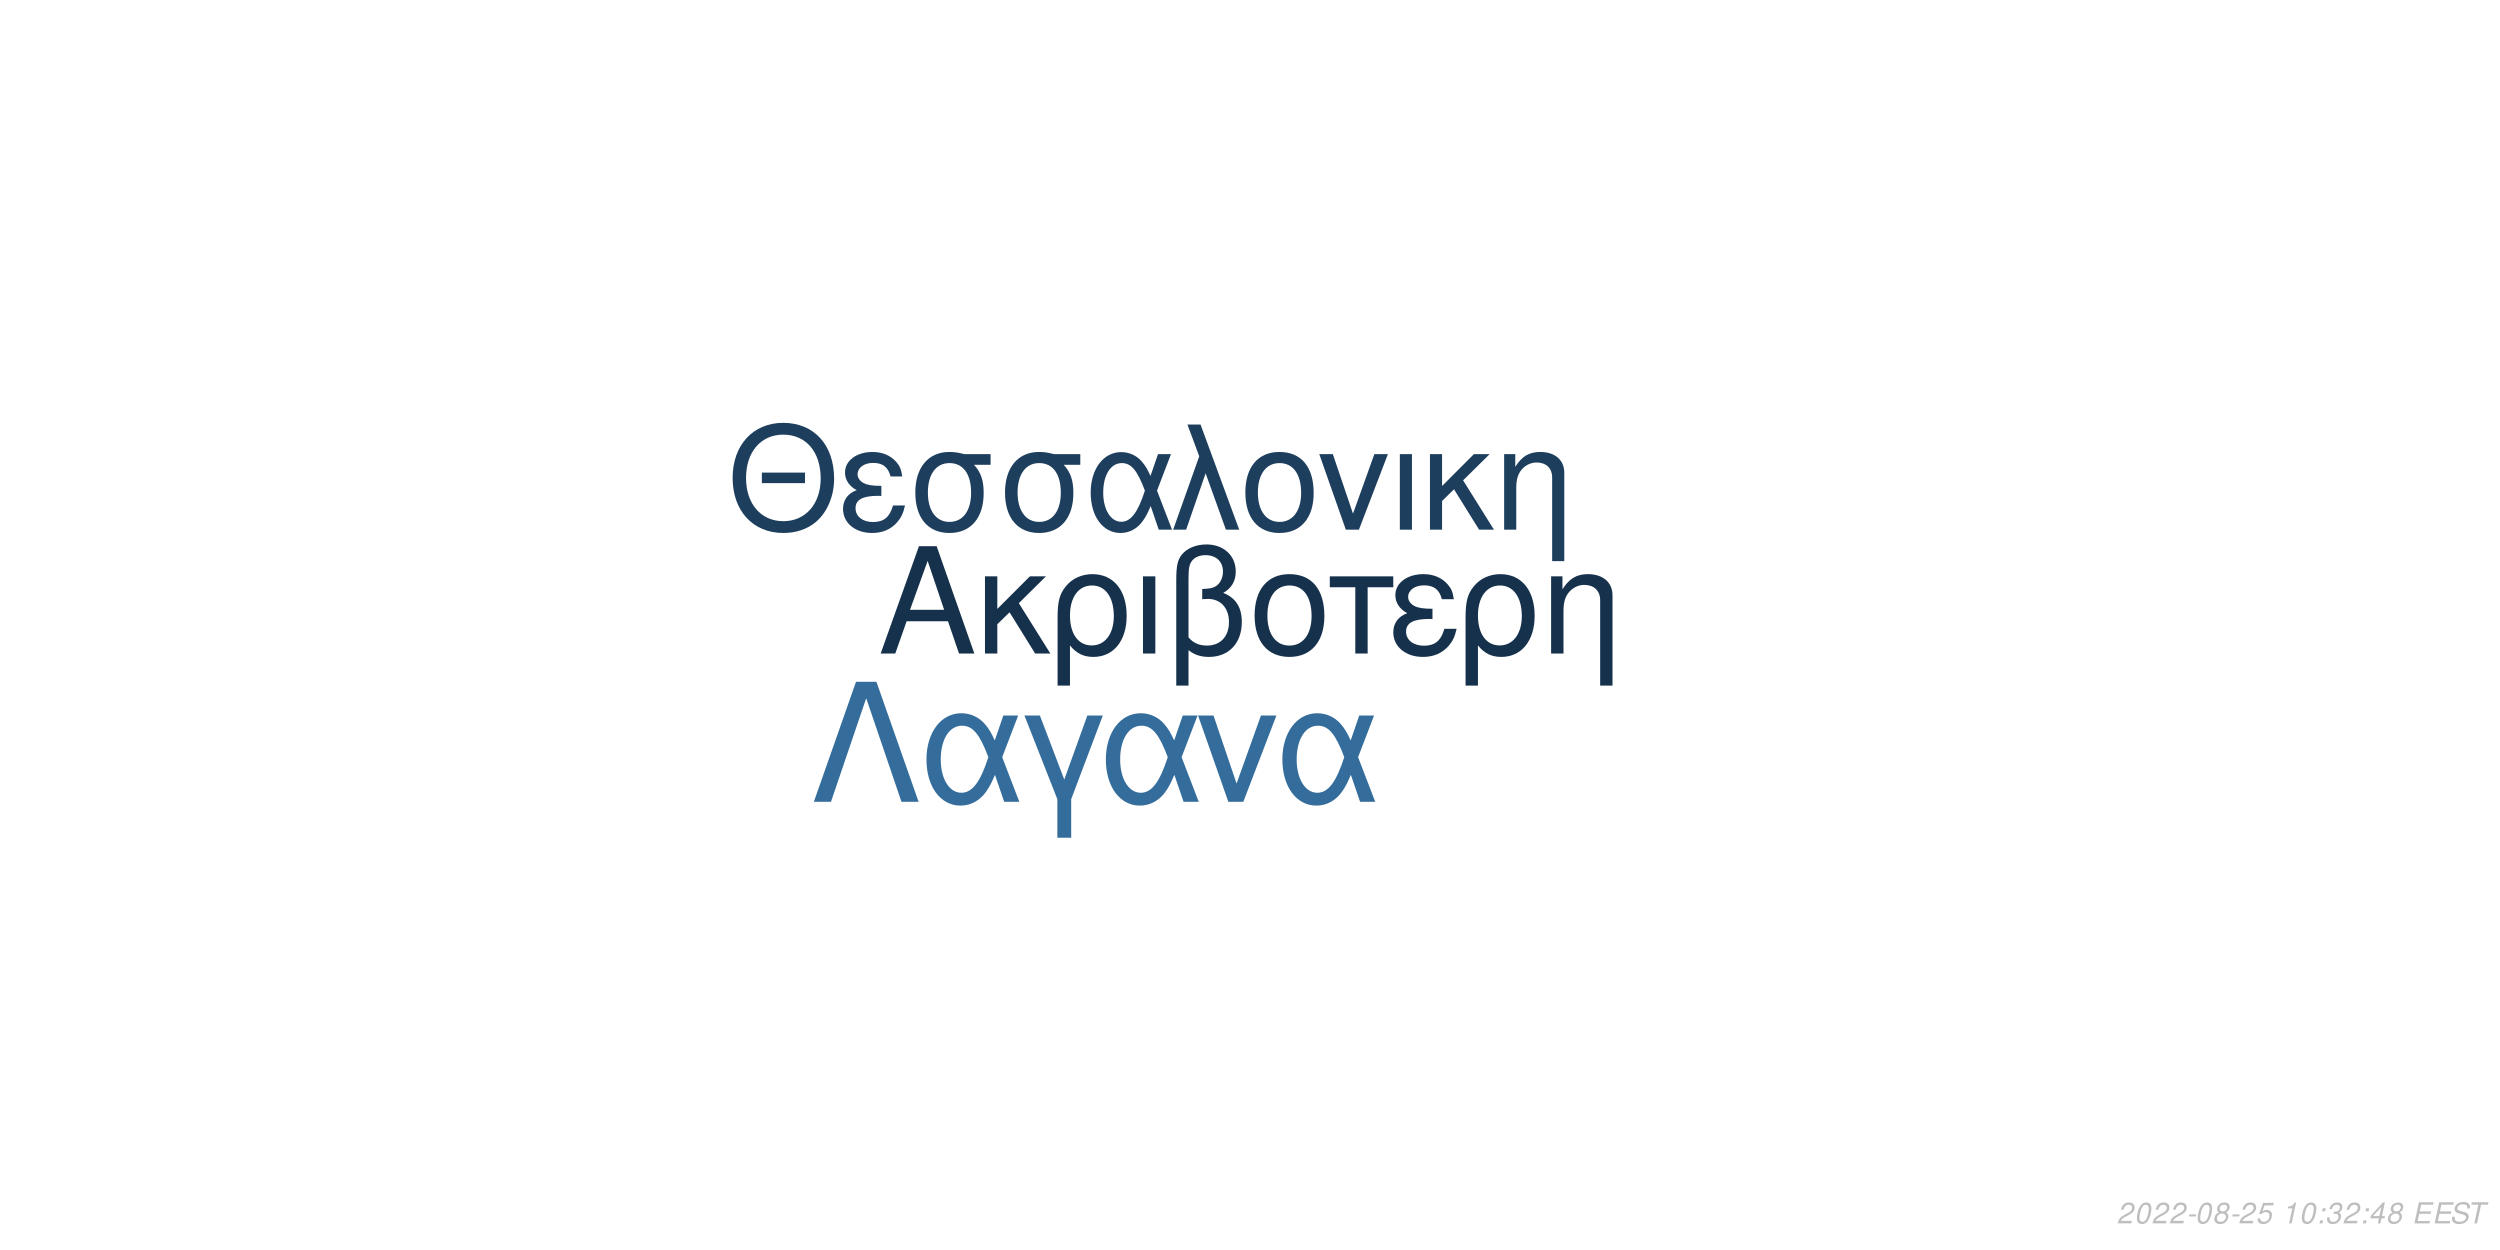
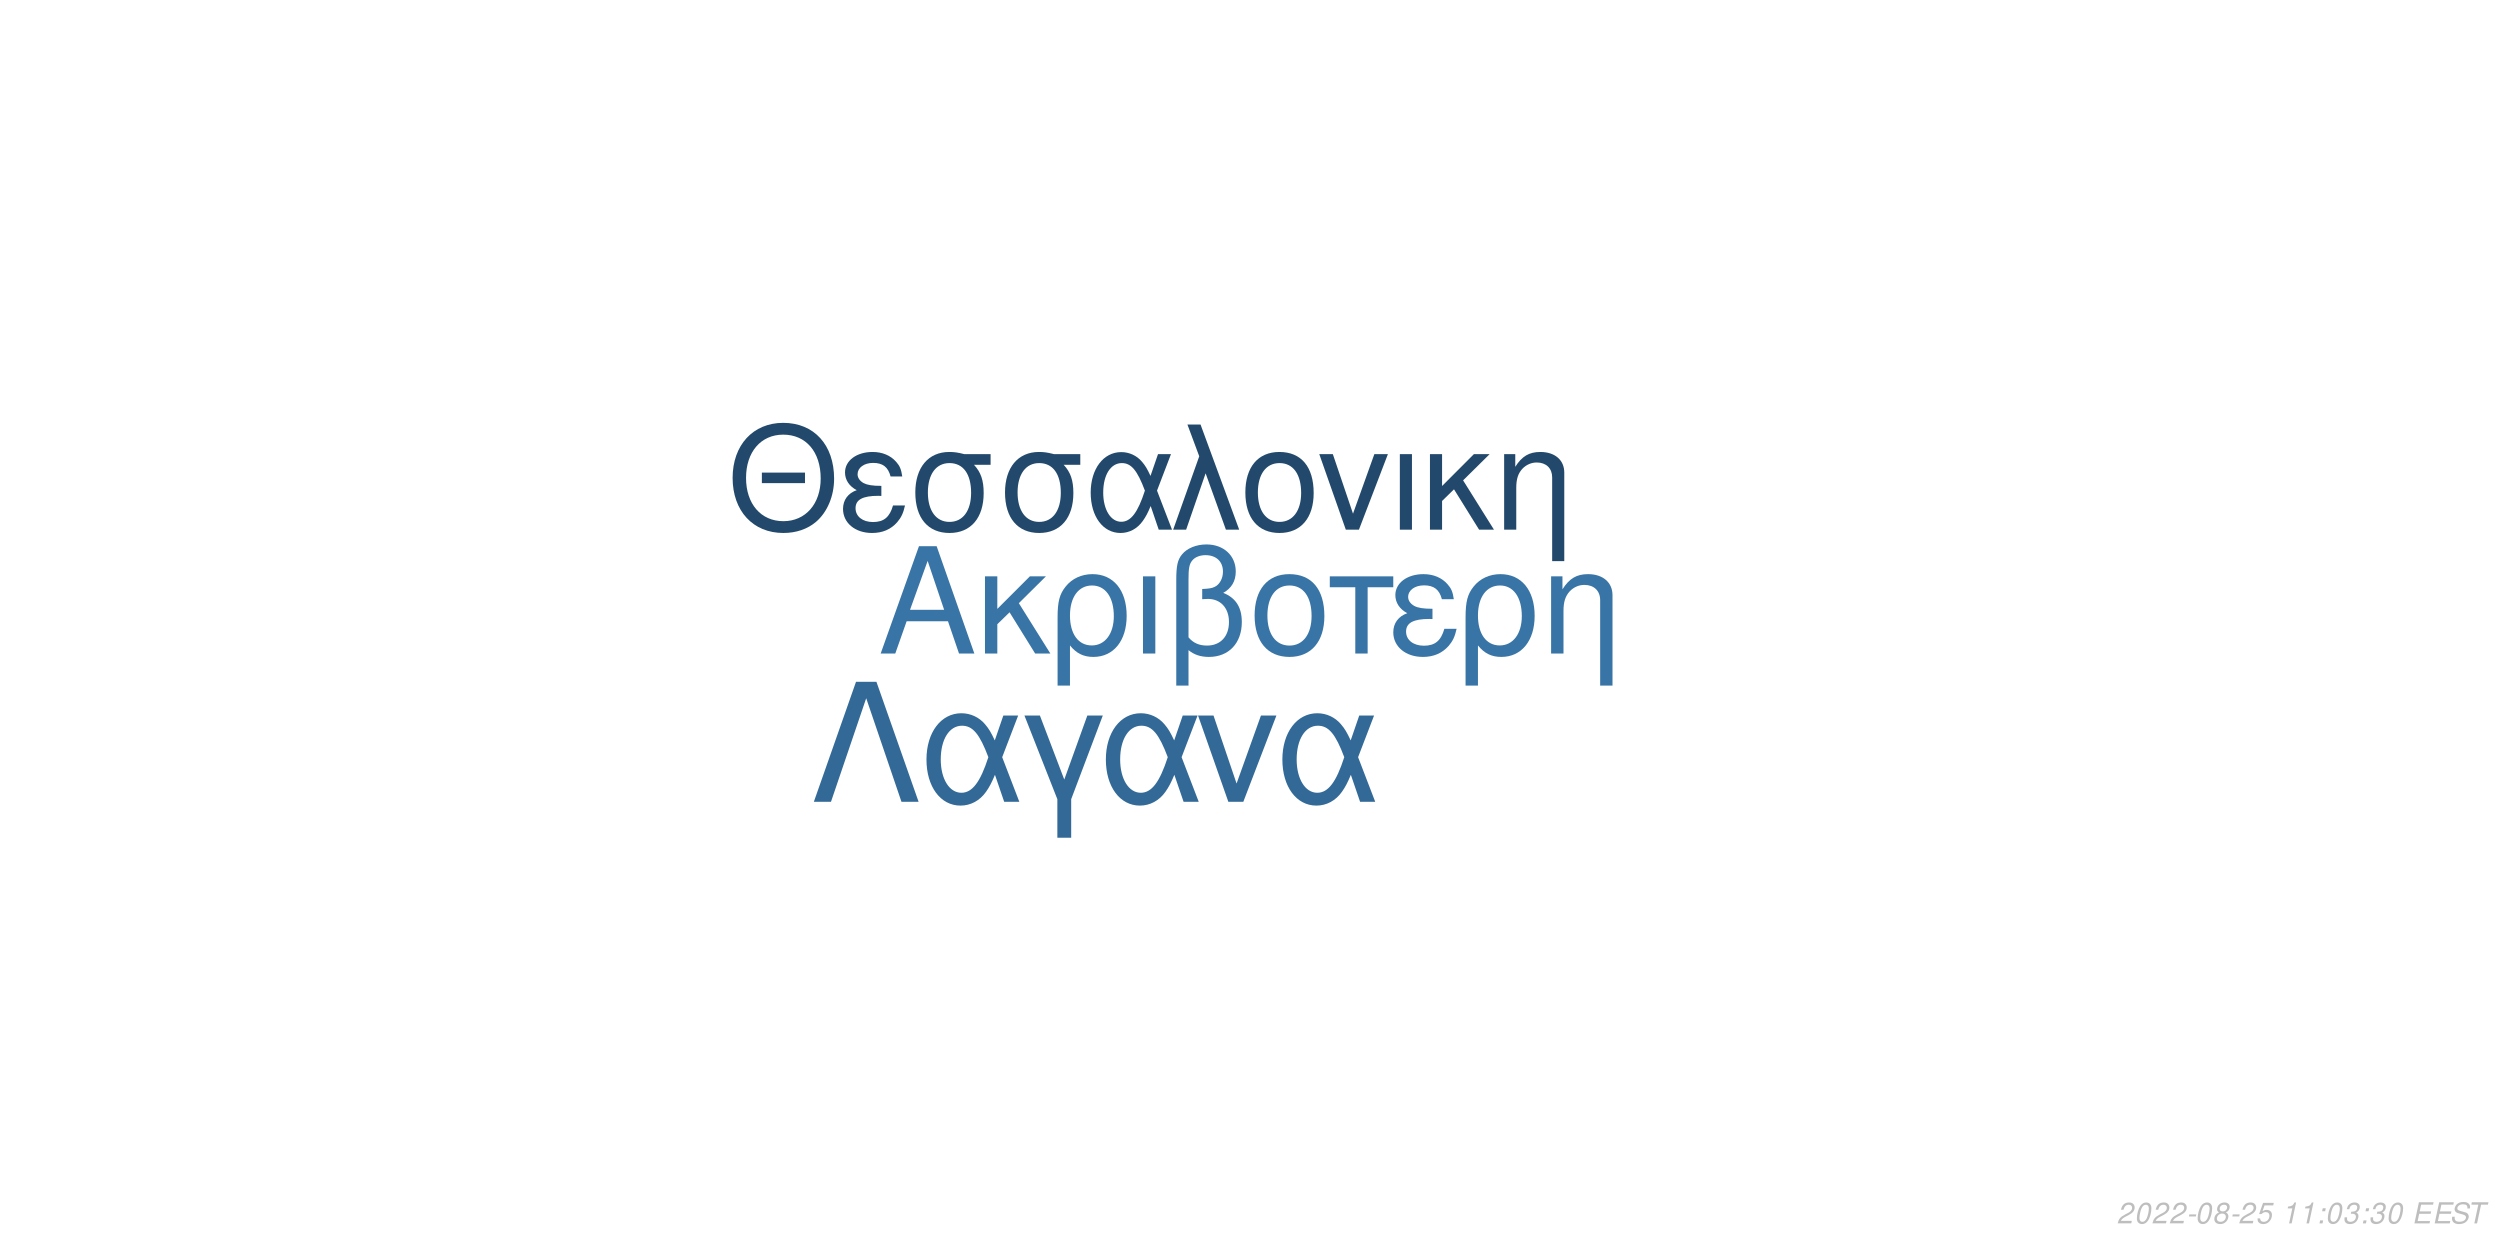
<svg xmlns="http://www.w3.org/2000/svg" xmlns:xlink="http://www.w3.org/1999/xlink" width="864pt" height="432pt" viewBox="0 0 864 432" version="1.1">
  <defs>
    <g>
      <symbol overflow="visible" id="glyph0-0">
        <path style="stroke:none;" d="" />
      </symbol>
      <symbol overflow="visible" id="glyph0-1">
        <path style="stroke:none;" d="M 24.125 -11.141 L 27.938 0 L 33.234 0 L 20.203 -37.094 L 14.094 -37.094 L 0.859 0 L 5.906 0 L 9.828 -11.141 Z M 22.797 -15.109 L 11 -15.109 L 17.094 -32.016 Z M 22.797 -15.109 " />
      </symbol>
      <symbol overflow="visible" id="glyph0-2">
        <path style="stroke:none;" d="M 7.172 -15.422 L 7.172 -26.672 L 2.906 -26.672 L 2.906 0 L 7.172 0 L 7.172 -10.125 L 11.406 -14.25 L 20.25 0 L 25.5 0 L 14.609 -17.406 L 23.969 -26.672 L 18.422 -26.672 Z M 7.172 -15.422 " />
      </symbol>
      <symbol overflow="visible" id="glyph0-3">
        <path style="stroke:none;" d="M 3 11.094 L 7.281 11.094 L 7.281 -2.797 C 9.516 -0.047 11.953 1.172 15.375 1.172 C 22.344 1.172 26.875 -4.422 26.875 -13.031 C 26.875 -21.891 22.297 -27.438 15.062 -27.438 C 11.297 -27.438 7.984 -25.906 5.797 -23.156 C 3.672 -20.516 3 -17.969 3 -12.359 Z M 14.906 -23.516 C 19.547 -23.516 22.438 -19.438 22.438 -12.922 C 22.438 -6.812 19.391 -2.797 14.812 -2.797 C 10.172 -2.797 7.281 -6.766 7.281 -13.125 C 7.281 -19.484 10.234 -23.516 14.906 -23.516 Z M 14.906 -23.516 " />
      </symbol>
      <symbol overflow="visible" id="glyph0-4">
        <path style="stroke:none;" d="M 3.516 0 L 7.781 0 L 7.781 -26.672 L 3.516 -26.672 Z M 3.516 0 " />
      </symbol>
      <symbol overflow="visible" id="glyph0-5">
        <path style="stroke:none;" d="M 4.016 11.094 L 8.25 11.094 L 8.25 -1.172 C 10.172 0.406 12.422 1.172 15.312 1.172 C 22.188 1.172 26.672 -3.609 26.672 -10.891 C 26.672 -15.984 24.578 -19.234 20.25 -20.969 C 23.109 -22.547 24.578 -25.031 24.578 -28.344 C 24.578 -33.844 20.406 -37.703 14.453 -37.703 C 10.938 -37.703 7.734 -36.391 6 -34.25 C 4.484 -32.422 4.016 -30.328 4.016 -25.391 Z M 8.25 -25.656 C 8.25 -29.359 8.5 -30.844 9.469 -32.062 C 10.375 -33.281 12.156 -34 14.094 -34 C 17.812 -34 20.156 -31.812 20.156 -28.297 C 20.156 -25.953 18.984 -23.812 17.297 -23.047 C 16.281 -22.547 15.469 -22.438 12.984 -22.297 L 12.984 -18.781 C 13.734 -18.828 14.344 -18.875 14.969 -18.875 C 19.344 -18.875 22.234 -15.719 22.234 -10.891 C 22.234 -5.906 19.281 -2.75 14.656 -2.75 C 11.953 -2.75 9.922 -3.609 8.25 -5.594 Z M 8.25 -25.656 " />
      </symbol>
      <symbol overflow="visible" id="glyph0-6">
        <path style="stroke:none;" d="M 14.094 -27.438 C 6.562 -27.438 2.094 -22.094 2.094 -13.125 C 2.094 -4.125 6.562 1.172 14.141 1.172 C 21.672 1.172 26.203 -4.172 26.203 -12.922 C 26.203 -22.188 21.828 -27.438 14.094 -27.438 Z M 14.141 -23.516 C 18.938 -23.516 21.781 -19.594 21.781 -12.984 C 21.781 -6.672 18.828 -2.75 14.141 -2.75 C 9.422 -2.75 6.516 -6.672 6.516 -13.125 C 6.516 -19.594 9.422 -23.516 14.141 -23.516 Z M 14.141 -23.516 " />
      </symbol>
      <symbol overflow="visible" id="glyph0-7">
        <path style="stroke:none;" d="M 7.891 0 L 12.156 0 L 12.156 -22.906 L 21.016 -22.906 L 21.016 -26.672 L -0.922 -26.672 L -0.922 -22.906 L 7.891 -22.906 Z M 7.891 0 " />
      </symbol>
      <symbol overflow="visible" id="glyph0-8">
        <path style="stroke:none;" d="M 14.562 -15.469 C 11.344 -15.469 9.562 -15.781 8.297 -16.438 C 6.922 -17.203 6.156 -18.328 6.156 -19.547 C 6.156 -21.891 8.453 -23.562 11.656 -23.562 C 15.062 -23.562 16.953 -22.094 17.812 -18.781 L 21.938 -18.781 C 21.578 -21.266 21.062 -22.5 19.797 -23.922 C 17.812 -26.203 14.906 -27.438 11.453 -27.438 C 5.797 -27.438 1.734 -24.375 1.734 -20.203 C 1.734 -17.609 3.156 -15.375 5.859 -13.938 C 2.797 -12.875 1.016 -10.484 1.016 -7.328 C 1.016 -2.391 5.297 1.172 11.25 1.172 C 14.969 1.172 17.906 -0.109 20.156 -2.641 C 21.578 -4.328 22.297 -5.797 22.906 -8.547 L 18.672 -8.547 C 17.5 -4.422 15.422 -2.703 11.609 -2.703 C 7.938 -2.703 5.438 -4.688 5.438 -7.578 C 5.438 -10.578 7.938 -11.953 13.484 -11.953 C 13.641 -11.953 14.094 -11.953 14.562 -11.906 Z M 14.562 -15.469 " />
      </symbol>
      <symbol overflow="visible" id="glyph0-9">
        <path style="stroke:none;" d="M 3.562 -26.672 L 3.562 0 L 7.844 0 L 7.844 -14.703 C 7.844 -17.906 8.5 -19.891 10.031 -21.531 C 11.406 -22.953 13.188 -23.719 15.062 -23.719 C 18.375 -23.719 20.516 -21.672 20.516 -18.469 L 20.516 11.094 L 24.781 11.094 L 24.781 -20.156 C 24.781 -24.578 21.469 -27.438 16.328 -27.438 C 12.359 -27.438 9.828 -25.906 7.484 -22.188 L 7.484 -26.672 Z M 3.562 -26.672 " />
      </symbol>
      <symbol overflow="visible" id="glyph1-0">
        <path style="stroke:none;" d="" />
      </symbol>
      <symbol overflow="visible" id="glyph1-1">
        <path style="stroke:none;" d="M 26.859 -19.734 L 11.953 -19.734 L 11.953 -16.094 L 26.859 -16.094 Z M 19.328 -36.922 C 8.922 -36.922 1.844 -29.25 1.844 -17.891 C 1.844 -6.484 8.875 1.141 19.391 1.141 C 23.812 1.141 27.703 -0.203 30.641 -2.688 C 34.578 -6.031 36.922 -11.656 36.922 -17.594 C 36.922 -29.297 30 -36.922 19.328 -36.922 Z M 19.328 -32.844 C 27.203 -32.844 32.281 -26.906 32.281 -17.688 C 32.281 -8.922 27.062 -2.938 19.391 -2.938 C 11.609 -2.938 6.484 -8.922 6.484 -17.891 C 6.484 -26.859 11.609 -32.844 19.328 -32.844 Z M 19.328 -32.844 " />
      </symbol>
      <symbol overflow="visible" id="glyph1-2">
        <path style="stroke:none;" d="M 14.25 -15.141 C 11.109 -15.141 9.375 -15.453 8.125 -16.094 C 6.781 -16.844 6.031 -17.938 6.031 -19.141 C 6.031 -21.422 8.266 -23.078 11.406 -23.078 C 14.75 -23.078 16.594 -21.625 17.438 -18.391 L 21.469 -18.391 C 21.125 -20.828 20.625 -22.031 19.391 -23.422 C 17.438 -25.656 14.594 -26.859 11.219 -26.859 C 5.688 -26.859 1.688 -23.875 1.688 -19.781 C 1.688 -17.234 3.094 -15.047 5.734 -13.656 C 2.734 -12.609 1 -10.266 1 -7.172 C 1 -2.344 5.188 1.141 11.016 1.141 C 14.656 1.141 17.547 -0.094 19.734 -2.594 C 21.125 -4.234 21.828 -5.688 22.422 -8.375 L 18.281 -8.375 C 17.141 -4.328 15.094 -2.641 11.359 -2.641 C 7.766 -2.641 5.328 -4.578 5.328 -7.422 C 5.328 -10.359 7.766 -11.703 13.203 -11.703 C 13.359 -11.703 13.797 -11.703 14.25 -11.656 Z M 14.25 -15.141 " />
      </symbol>
      <symbol overflow="visible" id="glyph1-3">
        <path style="stroke:none;" d="M 29 -26.109 L 19.938 -26.109 C 17.594 -26.703 16.438 -26.859 14.703 -26.859 C 7.469 -26.859 2.984 -21.469 2.984 -12.859 C 2.984 -4.031 7.375 1.141 14.797 1.141 C 22.172 1.141 26.609 -4.078 26.609 -12.656 C 26.609 -17.047 25.656 -19.828 23.266 -22.422 L 29 -22.422 Z M 14.797 -23.016 C 19.531 -23.016 22.266 -19.234 22.266 -12.75 C 22.266 -6.531 19.438 -2.688 14.797 -2.688 C 10.172 -2.688 7.328 -6.531 7.328 -12.859 C 7.328 -19.188 10.172 -23.016 14.797 -23.016 Z M 14.797 -23.016 " />
      </symbol>
      <symbol overflow="visible" id="glyph1-4">
        <path style="stroke:none;" d="M 29.344 -26.109 L 24.859 -26.109 L 22.266 -18.578 C 21.125 -21.031 20.484 -22.125 19.328 -23.469 C 17.547 -25.609 14.906 -26.812 12.156 -26.812 C 5.984 -26.812 1.594 -20.984 1.594 -12.812 C 1.594 -4.578 5.828 1.141 11.906 1.141 C 14.953 1.141 17.734 -0.344 19.625 -3.047 C 20.672 -4.531 21.281 -5.688 22.328 -8.172 L 25.109 0 L 29.703 0 L 24.516 -13.5 Z M 20.328 -13.5 C 17.891 -5.922 15.453 -2.734 12.156 -2.734 C 8.516 -2.734 5.922 -6.922 5.922 -12.812 C 5.922 -18.938 8.516 -23.016 12.359 -23.016 C 15.594 -23.016 17.688 -20.531 20.328 -13.5 Z M 20.328 -13.5 " />
      </symbol>
      <symbol overflow="visible" id="glyph1-5">
        <path style="stroke:none;" d="M 1.094 0 L 5.578 0 L 12.312 -19.484 L 19.328 0 L 23.922 0 L 10.562 -36.328 L 6.031 -36.328 L 10.109 -25.359 Z M 1.094 0 " />
      </symbol>
      <symbol overflow="visible" id="glyph1-6">
        <path style="stroke:none;" d="M 13.797 -26.859 C 6.422 -26.859 2.047 -21.625 2.047 -12.859 C 2.047 -4.031 6.422 1.141 13.859 1.141 C 21.234 1.141 25.656 -4.078 25.656 -12.656 C 25.656 -21.719 21.375 -26.859 13.797 -26.859 Z M 13.859 -23.016 C 18.531 -23.016 21.328 -19.188 21.328 -12.703 C 21.328 -6.531 18.438 -2.688 13.859 -2.688 C 9.219 -2.688 6.375 -6.531 6.375 -12.859 C 6.375 -19.188 9.219 -23.016 13.859 -23.016 Z M 13.859 -23.016 " />
      </symbol>
      <symbol overflow="visible" id="glyph1-7">
        <path style="stroke:none;" d="M 14.297 0 L 24.312 -26.109 L 19.625 -26.109 L 12.25 -5.531 L 5.281 -26.109 L 0.594 -26.109 L 9.766 0 Z M 14.297 0 " />
      </symbol>
      <symbol overflow="visible" id="glyph1-8">
        <path style="stroke:none;" d="M 3.438 0 L 7.625 0 L 7.625 -26.109 L 3.438 -26.109 Z M 3.438 0 " />
      </symbol>
      <symbol overflow="visible" id="glyph1-9">
        <path style="stroke:none;" d="M 7.031 -15.094 L 7.031 -26.109 L 2.844 -26.109 L 2.844 0 L 7.031 0 L 7.031 -9.922 L 11.156 -13.953 L 19.828 0 L 24.969 0 L 14.297 -17.047 L 23.469 -26.109 L 18.031 -26.109 Z M 7.031 -15.094 " />
      </symbol>
      <symbol overflow="visible" id="glyph1-10">
        <path style="stroke:none;" d="M 3.484 -26.109 L 3.484 0 L 7.672 0 L 7.672 -14.406 C 7.672 -17.547 8.328 -19.484 9.812 -21.078 C 11.156 -22.469 12.906 -23.219 14.75 -23.219 C 17.984 -23.219 20.078 -21.234 20.078 -18.094 L 20.078 10.859 L 24.266 10.859 L 24.266 -19.734 C 24.266 -24.062 21.031 -26.859 16 -26.859 C 12.109 -26.859 9.609 -25.359 7.328 -21.719 L 7.328 -26.109 Z M 3.484 -26.109 " />
      </symbol>
      <symbol overflow="visible" id="glyph2-0">
        <path style="stroke:none;" d="" />
      </symbol>
      <symbol overflow="visible" id="glyph2-1">
        <path style="stroke:none;" d="M 22.531 -41.484 L 15.484 -41.484 L 0.906 0 L 6.828 0 L 19 -35.797 L 31.188 0 L 37.109 0 Z M 22.531 -41.484 " />
      </symbol>
      <symbol overflow="visible" id="glyph2-2">
        <path style="stroke:none;" d="M 33.516 -29.812 L 28.391 -29.812 L 25.438 -21.219 C 24.125 -24.016 23.391 -25.266 22.078 -26.797 C 20.031 -29.25 17.016 -30.609 13.891 -30.609 C 6.828 -30.609 1.828 -23.953 1.828 -14.625 C 1.828 -5.234 6.656 1.312 13.594 1.312 C 17.078 1.312 20.266 -0.391 22.422 -3.469 C 23.609 -5.172 24.297 -6.484 25.5 -9.328 L 28.688 0 L 33.922 0 L 28 -15.422 Z M 23.219 -15.422 C 20.422 -6.766 17.641 -3.125 13.891 -3.125 C 9.734 -3.125 6.766 -7.906 6.766 -14.625 C 6.766 -21.625 9.734 -26.297 14.109 -26.297 C 17.812 -26.297 20.203 -23.453 23.219 -15.422 Z M 23.219 -15.422 " />
      </symbol>
      <symbol overflow="visible" id="glyph2-3">
        <path style="stroke:none;" d="M 12.062 12.406 L 16.844 12.406 L 16.844 -0.906 L 27.766 -29.812 L 22.422 -29.812 L 14.453 -7.688 L 6.031 -29.812 L 0.688 -29.812 L 12.062 -0.906 Z M 12.062 12.406 " />
      </symbol>
      <symbol overflow="visible" id="glyph2-4">
        <path style="stroke:none;" d="M 16.328 0 L 27.766 -29.812 L 22.422 -29.812 L 14 -6.312 L 6.031 -29.812 L 0.688 -29.812 L 11.156 0 Z M 16.328 0 " />
      </symbol>
      <symbol overflow="visible" id="glyph3-0">
        <path style="stroke:none;" d="" />
      </symbol>
      <symbol overflow="visible" id="glyph3-1">
        <path style="stroke:none;" d="M 5.234 -0.875 L 1.469 -0.875 C 1.641 -1.375 2.203 -1.891 3.109 -2.344 L 4.234 -2.938 C 5.562 -3.625 6.219 -4.469 6.219 -5.484 C 6.219 -5.938 6.062 -6.359 5.797 -6.656 C 5.469 -7.047 4.984 -7.234 4.312 -7.234 C 2.766 -7.234 1.891 -6.453 1.484 -4.734 L 2.375 -4.734 C 2.484 -5.188 2.609 -5.484 2.797 -5.75 C 3.094 -6.203 3.609 -6.453 4.188 -6.453 C 4.891 -6.453 5.344 -6.031 5.344 -5.375 C 5.344 -4.703 4.859 -4.094 4.016 -3.656 L 2.984 -3.125 C 1.234 -2.188 0.797 -1.656 0.344 -0.016 L 5.047 -0.016 Z M 5.234 -0.875 " />
      </symbol>
      <symbol overflow="visible" id="glyph3-2">
        <path style="stroke:none;" d="M 4.203 -7.234 C 3.375 -7.234 2.688 -6.812 2.125 -5.984 C 1.484 -5.047 0.984 -3.188 0.984 -1.734 C 0.984 -1.109 1.172 -0.562 1.484 -0.266 C 1.797 0.047 2.281 0.234 2.766 0.234 C 3.625 0.234 4.281 -0.156 4.859 -1.016 C 5.516 -1.953 6 -3.797 6 -5.266 C 6 -6.5 5.328 -7.234 4.203 -7.234 Z M 4.094 -6.453 C 4.734 -6.453 5.125 -5.984 5.125 -5.156 C 5.125 -4.203 4.781 -2.625 4.406 -1.812 C 3.984 -0.938 3.516 -0.547 2.875 -0.547 C 2.25 -0.547 1.875 -1.031 1.875 -1.828 C 1.875 -2.797 2.203 -4.344 2.594 -5.203 C 2.984 -6.047 3.453 -6.453 4.094 -6.453 Z M 4.094 -6.453 " />
      </symbol>
      <symbol overflow="visible" id="glyph3-3">
        <path style="stroke:none;" d="M 3.516 -3.125 L 1.125 -3.125 L 0.969 -2.406 L 3.359 -2.406 Z M 3.516 -3.125 " />
      </symbol>
      <symbol overflow="visible" id="glyph3-4">
        <path style="stroke:none;" d="M 4.766 -3.797 C 5.078 -3.969 5.234 -4.078 5.438 -4.234 C 5.812 -4.594 6.062 -5.172 6.062 -5.734 C 6.062 -6.625 5.344 -7.234 4.266 -7.234 C 2.812 -7.234 1.703 -6.219 1.703 -4.875 C 1.703 -4.406 1.875 -4.125 2.359 -3.812 C 1.297 -3.312 0.75 -2.516 0.75 -1.469 C 0.75 -0.438 1.547 0.234 2.812 0.234 C 3.656 0.234 4.359 -0.094 4.938 -0.734 C 5.359 -1.234 5.609 -1.859 5.609 -2.438 C 5.609 -3.047 5.312 -3.516 4.766 -3.797 Z M 4.109 -6.453 C 4.797 -6.453 5.188 -6.125 5.188 -5.578 C 5.188 -5.266 5.062 -4.922 4.859 -4.672 C 4.562 -4.312 4.188 -4.156 3.656 -4.156 C 2.984 -4.156 2.594 -4.453 2.594 -4.984 C 2.594 -5.859 3.203 -6.453 4.109 -6.453 Z M 3.453 -3.406 C 4.234 -3.406 4.734 -2.984 4.734 -2.312 C 4.734 -1.312 3.922 -0.547 2.875 -0.547 C 2.125 -0.547 1.625 -0.969 1.625 -1.625 C 1.625 -2.609 2.438 -3.406 3.453 -3.406 Z M 3.453 -3.406 " />
      </symbol>
      <symbol overflow="visible" id="glyph3-5">
        <path style="stroke:none;" d="M 6.297 -7.094 L 2.594 -7.094 L 1.234 -3.234 L 2.047 -3.234 C 2.656 -3.766 2.938 -3.906 3.531 -3.906 C 4.328 -3.906 4.797 -3.453 4.797 -2.688 C 4.797 -1.438 3.969 -0.547 2.828 -0.547 C 2.031 -0.547 1.609 -0.938 1.578 -1.734 L 0.703 -1.734 L 0.703 -1.516 C 0.703 -0.938 0.844 -0.547 1.188 -0.266 C 1.562 0.062 2.078 0.234 2.703 0.234 C 3.656 0.234 4.391 -0.156 4.984 -0.922 C 5.422 -1.5 5.672 -2.234 5.672 -2.953 C 5.672 -4 4.938 -4.672 3.812 -4.672 C 3.328 -4.672 2.906 -4.547 2.406 -4.234 L 3.109 -6.219 L 6.109 -6.219 Z M 6.297 -7.094 " />
      </symbol>
      <symbol overflow="visible" id="glyph3-6">
        <path style="stroke:none;" d="" />
      </symbol>
      <symbol overflow="visible" id="glyph3-7">
        <path style="stroke:none;" d="M 3.703 -5.188 L 2.594 0 L 3.469 0 L 5.016 -7.234 L 4.438 -7.234 C 3.906 -6.156 3.688 -6.016 2.234 -5.812 L 2.109 -5.188 Z M 3.703 -5.188 " />
      </symbol>
      <symbol overflow="visible" id="glyph3-8">
        <path style="stroke:none;" d="M 2.359 -1.031 L 1.312 -1.031 L 1.094 0 L 2.141 0 Z M 3.266 -5.234 L 2.219 -5.234 L 2 -4.203 L 3.047 -4.203 Z M 3.266 -5.234 " />
      </symbol>
      <symbol overflow="visible" id="glyph3-9">
        <path style="stroke:none;" d="M 2.922 -3.312 C 3.125 -3.344 3.234 -3.344 3.375 -3.344 C 4.203 -3.344 4.688 -3 4.688 -2.406 C 4.688 -1.312 3.906 -0.547 2.781 -0.547 C 2.047 -0.547 1.594 -0.938 1.594 -1.562 C 1.594 -1.719 1.609 -1.844 1.656 -2.094 L 0.766 -2.094 C 0.734 -1.797 0.719 -1.641 0.719 -1.469 C 0.719 -0.375 1.406 0.234 2.641 0.234 C 3.547 0.234 4.297 -0.078 4.812 -0.656 C 5.266 -1.156 5.562 -1.875 5.562 -2.547 C 5.562 -3.125 5.344 -3.453 4.797 -3.734 C 5.641 -4.234 6.016 -4.844 6.016 -5.734 C 6.016 -6.656 5.312 -7.234 4.203 -7.234 C 3.375 -7.234 2.672 -6.938 2.188 -6.375 C 1.891 -6.031 1.703 -5.641 1.516 -4.906 L 2.391 -4.906 C 2.5 -5.359 2.594 -5.594 2.734 -5.812 C 3.047 -6.234 3.516 -6.453 4.078 -6.453 C 4.734 -6.453 5.141 -6.125 5.141 -5.578 C 5.141 -5.188 5.016 -4.797 4.797 -4.547 C 4.516 -4.234 4 -4.062 3.266 -4.062 L 3.078 -4.062 Z M 2.922 -3.312 " />
      </symbol>
      <symbol overflow="visible" id="glyph3-10">
-         <path style="stroke:none;" d="M 3.625 -1.75 L 3.266 0 L 4.141 0 L 4.516 -1.75 L 5.562 -1.75 L 5.734 -2.531 L 4.688 -2.531 L 5.688 -7.234 L 5.016 -7.234 L 0.844 -2.672 L 0.641 -1.75 Z M 3.797 -2.531 L 1.594 -2.531 L 4.469 -5.703 Z M 3.797 -2.531 " />
+         <path style="stroke:none;" d="M 2.547 -3.312 L 6.5 -3.312 L 6.688 -4.141 L 2.719 -4.141 L 3.219 -6.469 L 7.344 -6.469 L 7.516 -7.297 L 2.453 -7.297 L 0.906 0 L 6.125 0 L 6.297 -0.812 L 2.016 -0.812 Z M 2.547 -3.312 " />
      </symbol>
      <symbol overflow="visible" id="glyph3-11">
-         <path style="stroke:none;" d="M 2.547 -3.312 L 6.5 -3.312 L 6.688 -4.141 L 2.719 -4.141 L 3.219 -6.469 L 7.344 -6.469 L 7.516 -7.297 L 2.453 -7.297 L 0.906 0 L 6.125 0 L 6.297 -0.812 L 2.016 -0.812 Z M 2.547 -3.312 " />
+         <path style="stroke:none;" d="M 7.062 -5.156 C 7.125 -5.438 7.141 -5.562 7.141 -5.703 C 7.141 -6.156 6.938 -6.594 6.594 -6.891 C 6.188 -7.25 5.656 -7.406 4.875 -7.406 C 3.844 -7.406 3.047 -7.125 2.5 -6.562 C 2.094 -6.141 1.781 -5.438 1.781 -4.922 C 1.781 -4.297 2.219 -3.766 2.891 -3.562 L 4.594 -3.094 C 5.406 -2.859 5.734 -2.578 5.734 -2.094 C 5.734 -1.781 5.547 -1.406 5.266 -1.141 C 4.844 -0.766 4.266 -0.578 3.453 -0.578 C 2.328 -0.578 1.812 -0.984 1.812 -1.906 C 1.812 -2.047 1.812 -2.125 1.844 -2.312 L 0.984 -2.312 C 0.906 -2.062 0.891 -1.906 0.891 -1.688 C 0.891 -0.484 1.797 0.234 3.297 0.234 C 4.359 0.234 5.234 -0.062 5.812 -0.609 C 6.344 -1.078 6.688 -1.797 6.688 -2.375 C 6.688 -2.641 6.609 -2.906 6.453 -3.156 C 6.234 -3.5 5.938 -3.703 5.469 -3.828 L 3.75 -4.312 C 2.984 -4.547 2.734 -4.734 2.734 -5.188 C 2.734 -5.547 2.875 -5.844 3.188 -6.109 C 3.547 -6.438 4.031 -6.594 4.703 -6.594 C 5.266 -6.594 5.688 -6.484 5.906 -6.297 C 6.094 -6.125 6.219 -5.797 6.219 -5.516 C 6.219 -5.422 6.203 -5.344 6.188 -5.156 Z M 7.062 -5.156 " />
      </symbol>
      <symbol overflow="visible" id="glyph3-12">
-         <path style="stroke:none;" d="M 7.062 -5.156 C 7.125 -5.438 7.141 -5.562 7.141 -5.703 C 7.141 -6.156 6.938 -6.594 6.594 -6.891 C 6.188 -7.25 5.656 -7.406 4.875 -7.406 C 3.844 -7.406 3.047 -7.125 2.5 -6.562 C 2.094 -6.141 1.781 -5.438 1.781 -4.922 C 1.781 -4.297 2.219 -3.766 2.891 -3.562 L 4.594 -3.094 C 5.406 -2.859 5.734 -2.578 5.734 -2.094 C 5.734 -1.781 5.547 -1.406 5.266 -1.141 C 4.844 -0.766 4.266 -0.578 3.453 -0.578 C 2.328 -0.578 1.812 -0.984 1.812 -1.906 C 1.812 -2.047 1.812 -2.125 1.844 -2.312 L 0.984 -2.312 C 0.906 -2.062 0.891 -1.906 0.891 -1.688 C 0.891 -0.484 1.797 0.234 3.297 0.234 C 4.359 0.234 5.234 -0.062 5.812 -0.609 C 6.344 -1.078 6.688 -1.797 6.688 -2.375 C 6.688 -2.641 6.609 -2.906 6.453 -3.156 C 6.234 -3.5 5.938 -3.703 5.469 -3.828 L 3.75 -4.312 C 2.984 -4.547 2.734 -4.734 2.734 -5.188 C 2.734 -5.547 2.875 -5.844 3.188 -6.109 C 3.547 -6.438 4.031 -6.594 4.703 -6.594 C 5.266 -6.594 5.688 -6.484 5.906 -6.297 C 6.094 -6.125 6.219 -5.797 6.219 -5.516 C 6.219 -5.422 6.203 -5.344 6.188 -5.156 Z M 7.062 -5.156 " />
-       </symbol>
-       <symbol overflow="visible" id="glyph3-13">
        <path style="stroke:none;" d="M 4.938 -6.469 L 7.312 -6.469 L 7.484 -7.297 L 1.75 -7.297 L 1.578 -6.469 L 3.984 -6.469 L 2.609 0 L 3.547 0 Z M 4.938 -6.469 " />
      </symbol>
    </g>
  </defs>
  <g id="surface1">
    <rect x="0" y="0" width="864" height="432" style="fill:rgb(100%,100%,100%);fill-opacity:1;stroke:none;" />
-     <g style="fill:rgb(8.627%,19.216%,29.804%);fill-opacity:1;">
+     <g style="fill:rgb(21.961%,45.49%,64.706%);fill-opacity:1;">
      <use xlink:href="#glyph0-1" x="303.5" y="225.861" />
      <use xlink:href="#glyph0-2" x="337.5" y="225.861" />
      <use xlink:href="#glyph0-3" x="362.5" y="225.861" />
      <use xlink:href="#glyph0-4" x="391.5" y="225.861" />
      <use xlink:href="#glyph0-5" x="402.5" y="225.861" />
      <use xlink:href="#glyph0-6" x="431.5" y="225.861" />
      <use xlink:href="#glyph0-7" x="460.5" y="225.861" />
      <use xlink:href="#glyph0-8" x="480.5" y="225.861" />
      <use xlink:href="#glyph0-3" x="503.5" y="225.861" />
      <use xlink:href="#glyph0-9" x="532.5" y="225.861" />
    </g>
-     <g style="fill:rgb(11.373%,24.314%,36.471%);fill-opacity:1;">
+     <g style="fill:rgb(13.333%,28.627%,41.961%);fill-opacity:1;">
      <use xlink:href="#glyph1-1" x="251.348" y="183.058" />
      <use xlink:href="#glyph1-2" x="290.348" y="183.058" />
      <use xlink:href="#glyph1-3" x="313.348" y="183.058" />
      <use xlink:href="#glyph1-3" x="344.348" y="183.058" />
      <use xlink:href="#glyph1-4" x="375.348" y="183.058" />
      <use xlink:href="#glyph1-5" x="404.348" y="183.058" />
      <use xlink:href="#glyph1-6" x="428.348" y="183.058" />
      <use xlink:href="#glyph1-7" x="455.348" y="183.058" />
      <use xlink:href="#glyph1-8" x="480.348" y="183.058" />
      <use xlink:href="#glyph1-9" x="491.348" y="183.058" />
      <use xlink:href="#glyph1-10" x="516.348" y="183.058" />
    </g>
-     <g style="fill:rgb(20.392%,42.353%,60.784%);fill-opacity:1;">
+     <g style="fill:rgb(19.608%,41.176%,59.216%);fill-opacity:1;">
      <use xlink:href="#glyph2-1" x="280.359" y="277.105" />
      <use xlink:href="#glyph2-2" x="318.359" y="277.105" />
      <use xlink:href="#glyph2-3" x="353.359" y="277.105" />
      <use xlink:href="#glyph2-2" x="380.359" y="277.105" />
      <use xlink:href="#glyph2-4" x="413.359" y="277.105" />
      <use xlink:href="#glyph2-2" x="441.359" y="277.105" />
    </g>
    <g style="fill:rgb(74.51%,74.51%,74.51%);fill-opacity:1;">
      <use xlink:href="#glyph3-1" x="731.52" y="422.81" />
      <use xlink:href="#glyph3-2" x="737.52" y="422.81" />
      <use xlink:href="#glyph3-1" x="743.52" y="422.81" />
      <use xlink:href="#glyph3-1" x="749.52" y="422.81" />
      <use xlink:href="#glyph3-3" x="755.52" y="422.81" />
      <use xlink:href="#glyph3-2" x="758.52" y="422.81" />
      <use xlink:href="#glyph3-4" x="764.52" y="422.81" />
      <use xlink:href="#glyph3-3" x="770.52" y="422.81" />
      <use xlink:href="#glyph3-1" x="773.52" y="422.81" />
      <use xlink:href="#glyph3-5" x="779.52" y="422.81" />
      <use xlink:href="#glyph3-6" x="785.52" y="422.81" />
      <use xlink:href="#glyph3-7" x="788.52" y="422.81" />
-       <use xlink:href="#glyph3-2" x="794.52" y="422.81" />
+       <use xlink:href="#glyph3-7" x="794.52" y="422.81" />
      <use xlink:href="#glyph3-8" x="800.52" y="422.81" />
-       <use xlink:href="#glyph3-9" x="803.52" y="422.81" />
-       <use xlink:href="#glyph3-1" x="809.52" y="422.81" />
+       <use xlink:href="#glyph3-2" x="803.52" y="422.81" />
+       <use xlink:href="#glyph3-9" x="809.52" y="422.81" />
      <use xlink:href="#glyph3-8" x="815.52" y="422.81" />
-       <use xlink:href="#glyph3-10" x="818.52" y="422.81" />
-       <use xlink:href="#glyph3-4" x="824.52" y="422.81" />
+       <use xlink:href="#glyph3-9" x="818.52" y="422.81" />
+       <use xlink:href="#glyph3-2" x="824.52" y="422.81" />
      <use xlink:href="#glyph3-6" x="830.52" y="422.81" />
-       <use xlink:href="#glyph3-11" x="833.52" y="422.81" />
-       <use xlink:href="#glyph3-11" x="840.52" y="422.81" />
-       <use xlink:href="#glyph3-12" x="846.52" y="422.81" />
-       <use xlink:href="#glyph3-13" x="852.52" y="422.81" />
+       <use xlink:href="#glyph3-10" x="833.52" y="422.81" />
+       <use xlink:href="#glyph3-10" x="840.52" y="422.81" />
+       <use xlink:href="#glyph3-11" x="846.52" y="422.81" />
+       <use xlink:href="#glyph3-12" x="852.52" y="422.81" />
    </g>
  </g>
</svg>
